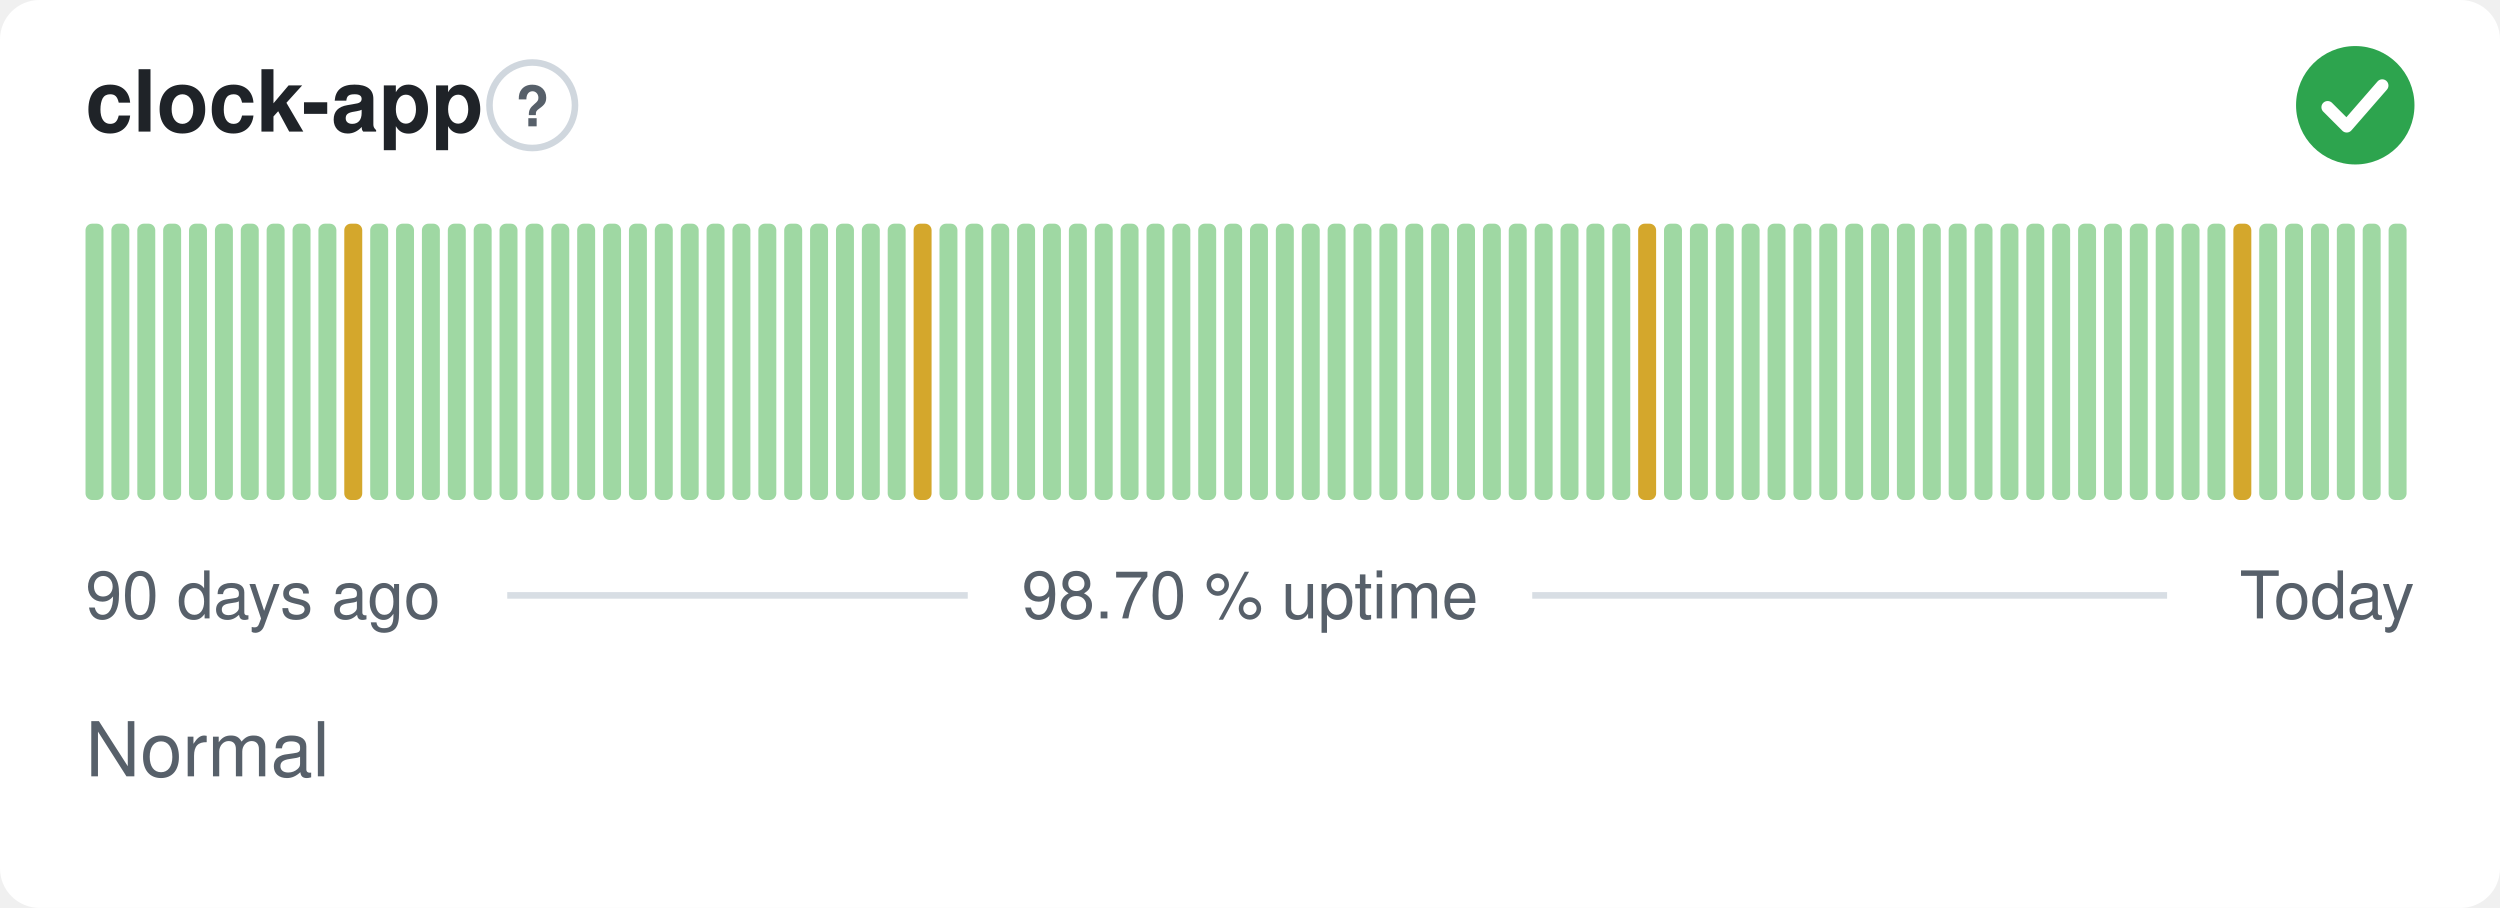
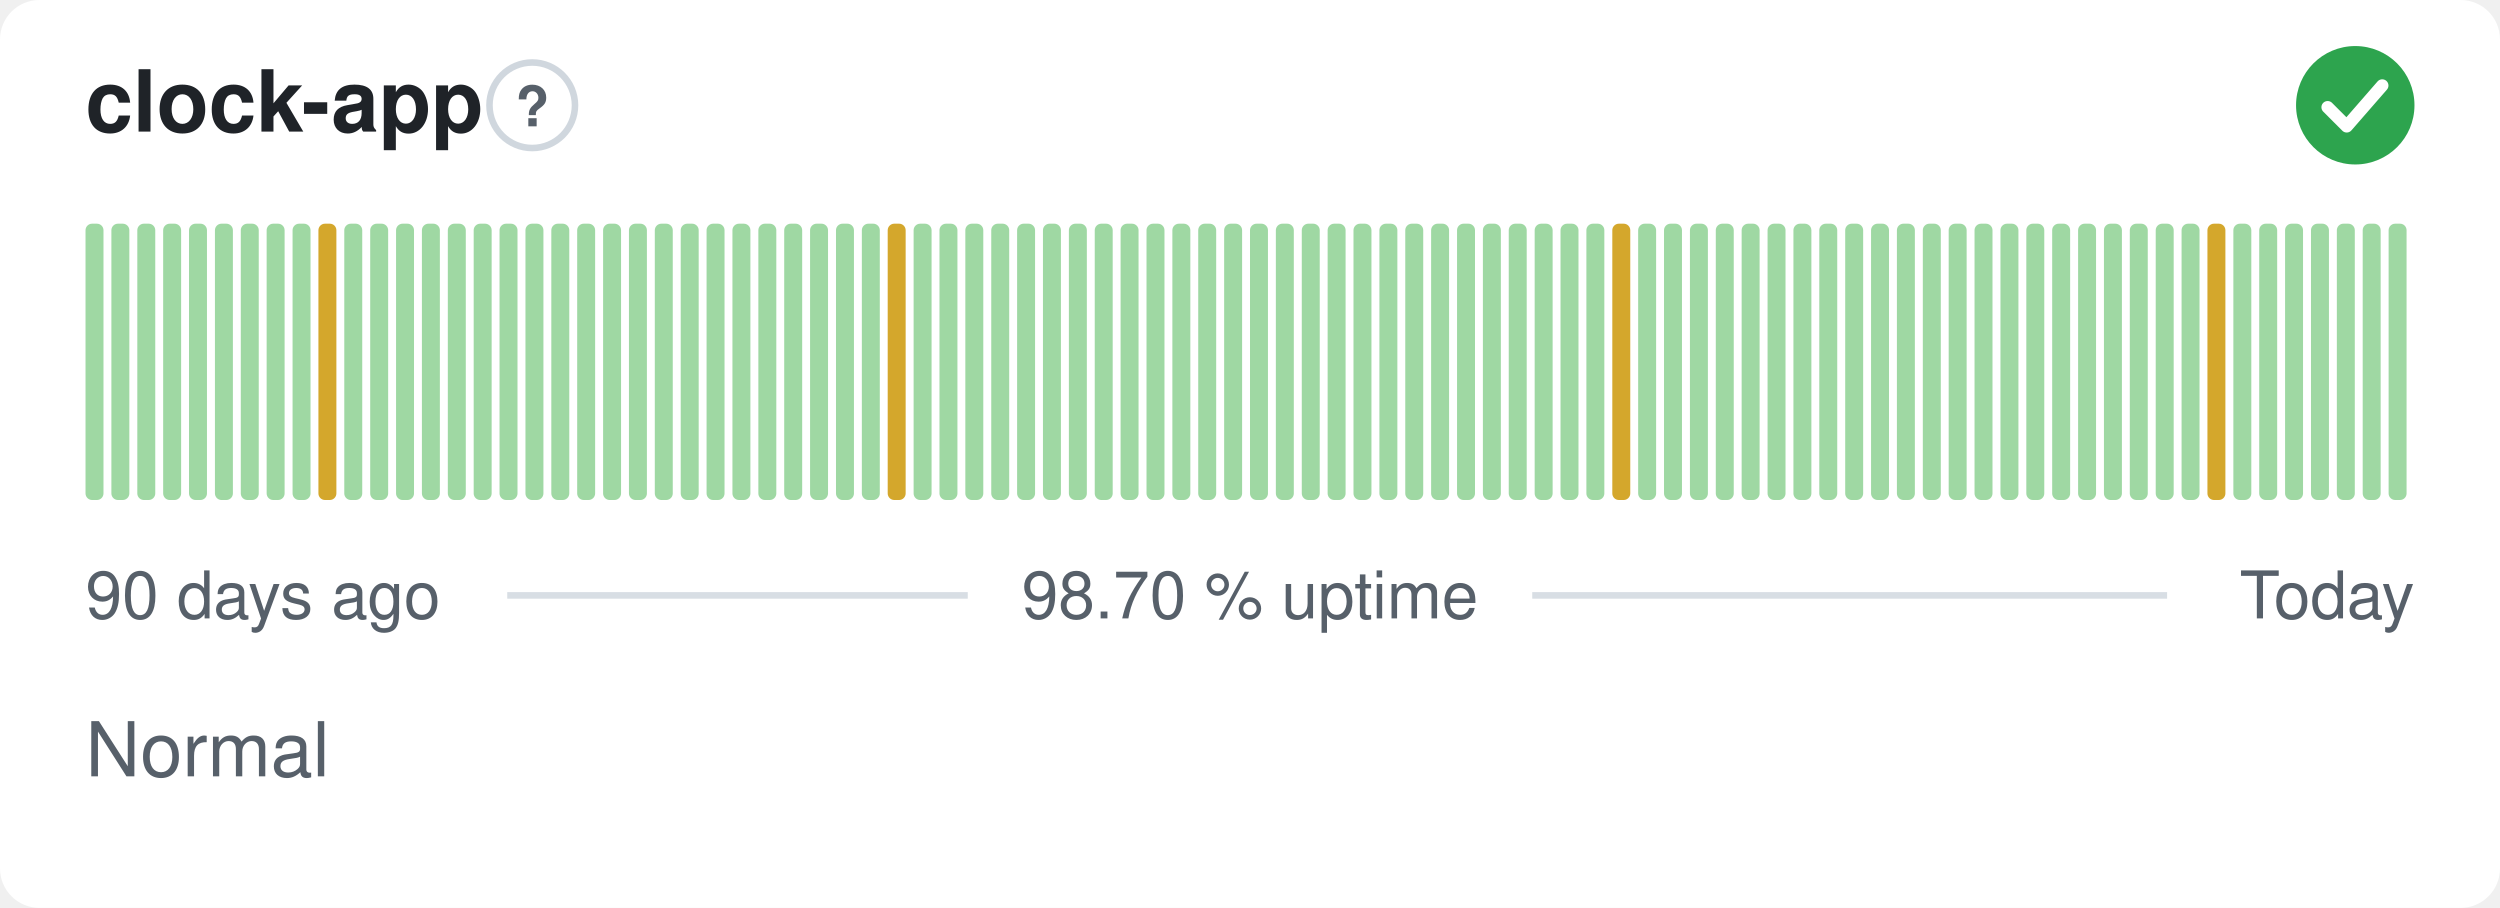
<svg xmlns="http://www.w3.org/2000/svg" width="380" height="138" viewBox="0 0 380 138" role="img" aria-label="clock-app: Normal, 98.70 % uptime over the last 90 days" font-family="-apple-system,BlinkMacSystemFont,'Segoe UI',Helvetica,Arial,sans-serif">
  <style>
    @media (prefers-color-scheme: dark) {
      .bg { fill: #0d1117 }
      .title { fill: #e6edf3 }
      .muted { fill: #8b949e }
      .hint { stroke: #30363d }
      .rule { stroke: #30363d }
      .nodata { fill: #21262d }
    }
  </style>
  <rect class="bg" width="380" height="138" rx="6" fill="#ffffff" />
  <text class="title" x="13" y="20" font-size="13" font-weight="600" fill="#1f2328">clock-app</text>
  <circle class="hint" cx="80.9" cy="16" r="6.5" fill="none" stroke="#d0d7de" stroke-width="1" />
  <text class="muted" x="80.9" y="19.2" text-anchor="middle" font-size="8.5" font-weight="700" fill="#57606a">?</text>
  <circle cx="358" cy="16" r="9" fill="#2da44e" />
  <path d="M353.80 16.30l2.90 2.90 5.40 -6.20" fill="none" stroke="#fff" stroke-width="1.89" stroke-linecap="round" stroke-linejoin="round" />
  <rect x="13.00" y="34.00" width="2.73" height="42.00" rx="1" fill="#9fd8a3" />
  <rect x="16.93" y="34.00" width="2.73" height="42.00" rx="1" fill="#9fd8a3" />
  <rect x="20.87" y="34.00" width="2.73" height="42.00" rx="1" fill="#9fd8a3" />
  <rect x="24.80" y="34.00" width="2.73" height="42.00" rx="1" fill="#9fd8a3" />
  <rect x="28.73" y="34.00" width="2.73" height="42.00" rx="1" fill="#9fd8a3" />
  <rect x="32.67" y="34.00" width="2.73" height="42.00" rx="1" fill="#9fd8a3" />
  <rect x="36.60" y="34.00" width="2.73" height="42.00" rx="1" fill="#9fd8a3" />
  <rect x="40.53" y="34.00" width="2.73" height="42.00" rx="1" fill="#9fd8a3" />
  <rect x="44.47" y="34.00" width="2.73" height="42.00" rx="1" fill="#9fd8a3" />
-   <rect x="48.40" y="34.00" width="2.73" height="42.00" rx="1" fill="#9fd8a3" />
-   <rect x="52.33" y="34.00" width="2.73" height="42.00" rx="1" fill="#d4a72c" />
+   <rect x="48.40" y="34.00" width="2.73" height="42.00" rx="1" fill="#d4a72c" />
+   <rect x="52.33" y="34.00" width="2.73" height="42.00" rx="1" fill="#9fd8a3" />
  <rect x="56.27" y="34.00" width="2.73" height="42.00" rx="1" fill="#9fd8a3" />
  <rect x="60.20" y="34.00" width="2.73" height="42.00" rx="1" fill="#9fd8a3" />
  <rect x="64.13" y="34.00" width="2.73" height="42.00" rx="1" fill="#9fd8a3" />
  <rect x="68.07" y="34.00" width="2.73" height="42.00" rx="1" fill="#9fd8a3" />
  <rect x="72.00" y="34.00" width="2.73" height="42.00" rx="1" fill="#9fd8a3" />
  <rect x="75.93" y="34.00" width="2.73" height="42.00" rx="1" fill="#9fd8a3" />
  <rect x="79.87" y="34.00" width="2.73" height="42.00" rx="1" fill="#9fd8a3" />
  <rect x="83.80" y="34.00" width="2.73" height="42.00" rx="1" fill="#9fd8a3" />
  <rect x="87.73" y="34.00" width="2.73" height="42.00" rx="1" fill="#9fd8a3" />
  <rect x="91.67" y="34.00" width="2.73" height="42.00" rx="1" fill="#9fd8a3" />
  <rect x="95.60" y="34.00" width="2.73" height="42.00" rx="1" fill="#9fd8a3" />
  <rect x="99.53" y="34.00" width="2.73" height="42.00" rx="1" fill="#9fd8a3" />
  <rect x="103.47" y="34.00" width="2.73" height="42.00" rx="1" fill="#9fd8a3" />
  <rect x="107.40" y="34.00" width="2.73" height="42.00" rx="1" fill="#9fd8a3" />
  <rect x="111.33" y="34.00" width="2.73" height="42.00" rx="1" fill="#9fd8a3" />
  <rect x="115.27" y="34.00" width="2.73" height="42.00" rx="1" fill="#9fd8a3" />
  <rect x="119.20" y="34.00" width="2.73" height="42.00" rx="1" fill="#9fd8a3" />
  <rect x="123.13" y="34.00" width="2.73" height="42.00" rx="1" fill="#9fd8a3" />
  <rect x="127.07" y="34.00" width="2.73" height="42.00" rx="1" fill="#9fd8a3" />
  <rect x="131.00" y="34.00" width="2.73" height="42.00" rx="1" fill="#9fd8a3" />
-   <rect x="134.93" y="34.00" width="2.73" height="42.00" rx="1" fill="#9fd8a3" />
-   <rect x="138.87" y="34.00" width="2.73" height="42.00" rx="1" fill="#d4a72c" />
+   <rect x="134.93" y="34.00" width="2.73" height="42.00" rx="1" fill="#d4a72c" />
+   <rect x="138.87" y="34.00" width="2.73" height="42.00" rx="1" fill="#9fd8a3" />
  <rect x="142.80" y="34.00" width="2.73" height="42.00" rx="1" fill="#9fd8a3" />
  <rect x="146.73" y="34.00" width="2.73" height="42.00" rx="1" fill="#9fd8a3" />
  <rect x="150.67" y="34.00" width="2.73" height="42.00" rx="1" fill="#9fd8a3" />
  <rect x="154.60" y="34.00" width="2.73" height="42.00" rx="1" fill="#9fd8a3" />
  <rect x="158.53" y="34.00" width="2.73" height="42.00" rx="1" fill="#9fd8a3" />
  <rect x="162.47" y="34.00" width="2.73" height="42.00" rx="1" fill="#9fd8a3" />
  <rect x="166.40" y="34.00" width="2.73" height="42.00" rx="1" fill="#9fd8a3" />
  <rect x="170.33" y="34.00" width="2.73" height="42.00" rx="1" fill="#9fd8a3" />
  <rect x="174.27" y="34.00" width="2.73" height="42.00" rx="1" fill="#9fd8a3" />
  <rect x="178.20" y="34.00" width="2.73" height="42.00" rx="1" fill="#9fd8a3" />
  <rect x="182.13" y="34.00" width="2.73" height="42.00" rx="1" fill="#9fd8a3" />
  <rect x="186.07" y="34.00" width="2.73" height="42.00" rx="1" fill="#9fd8a3" />
  <rect x="190.00" y="34.00" width="2.73" height="42.00" rx="1" fill="#9fd8a3" />
  <rect x="193.93" y="34.00" width="2.73" height="42.00" rx="1" fill="#9fd8a3" />
  <rect x="197.87" y="34.00" width="2.73" height="42.00" rx="1" fill="#9fd8a3" />
  <rect x="201.80" y="34.00" width="2.73" height="42.00" rx="1" fill="#9fd8a3" />
  <rect x="205.73" y="34.00" width="2.73" height="42.00" rx="1" fill="#9fd8a3" />
  <rect x="209.67" y="34.00" width="2.73" height="42.00" rx="1" fill="#9fd8a3" />
  <rect x="213.60" y="34.00" width="2.73" height="42.00" rx="1" fill="#9fd8a3" />
  <rect x="217.53" y="34.00" width="2.73" height="42.00" rx="1" fill="#9fd8a3" />
  <rect x="221.47" y="34.00" width="2.73" height="42.00" rx="1" fill="#9fd8a3" />
  <rect x="225.40" y="34.00" width="2.73" height="42.00" rx="1" fill="#9fd8a3" />
  <rect x="229.33" y="34.00" width="2.73" height="42.00" rx="1" fill="#9fd8a3" />
  <rect x="233.27" y="34.00" width="2.73" height="42.00" rx="1" fill="#9fd8a3" />
  <rect x="237.20" y="34.00" width="2.73" height="42.00" rx="1" fill="#9fd8a3" />
  <rect x="241.13" y="34.00" width="2.73" height="42.00" rx="1" fill="#9fd8a3" />
-   <rect x="245.07" y="34.00" width="2.73" height="42.00" rx="1" fill="#9fd8a3" />
-   <rect x="249.00" y="34.00" width="2.73" height="42.00" rx="1" fill="#d4a72c" />
+   <rect x="245.07" y="34.00" width="2.73" height="42.00" rx="1" fill="#d4a72c" />
+   <rect x="249.00" y="34.00" width="2.73" height="42.00" rx="1" fill="#9fd8a3" />
  <rect x="252.93" y="34.00" width="2.73" height="42.00" rx="1" fill="#9fd8a3" />
  <rect x="256.87" y="34.00" width="2.73" height="42.00" rx="1" fill="#9fd8a3" />
  <rect x="260.80" y="34.00" width="2.73" height="42.00" rx="1" fill="#9fd8a3" />
  <rect x="264.73" y="34.00" width="2.73" height="42.00" rx="1" fill="#9fd8a3" />
  <rect x="268.67" y="34.00" width="2.73" height="42.00" rx="1" fill="#9fd8a3" />
  <rect x="272.60" y="34.00" width="2.73" height="42.00" rx="1" fill="#9fd8a3" />
  <rect x="276.53" y="34.00" width="2.73" height="42.00" rx="1" fill="#9fd8a3" />
  <rect x="280.47" y="34.00" width="2.73" height="42.00" rx="1" fill="#9fd8a3" />
  <rect x="284.40" y="34.00" width="2.73" height="42.00" rx="1" fill="#9fd8a3" />
  <rect x="288.33" y="34.00" width="2.73" height="42.00" rx="1" fill="#9fd8a3" />
  <rect x="292.27" y="34.00" width="2.73" height="42.00" rx="1" fill="#9fd8a3" />
  <rect x="296.20" y="34.00" width="2.73" height="42.00" rx="1" fill="#9fd8a3" />
  <rect x="300.13" y="34.00" width="2.73" height="42.00" rx="1" fill="#9fd8a3" />
  <rect x="304.07" y="34.00" width="2.73" height="42.00" rx="1" fill="#9fd8a3" />
  <rect x="308.00" y="34.00" width="2.73" height="42.00" rx="1" fill="#9fd8a3" />
  <rect x="311.93" y="34.00" width="2.73" height="42.00" rx="1" fill="#9fd8a3" />
  <rect x="315.87" y="34.00" width="2.73" height="42.00" rx="1" fill="#9fd8a3" />
  <rect x="319.80" y="34.00" width="2.73" height="42.00" rx="1" fill="#9fd8a3" />
  <rect x="323.73" y="34.00" width="2.73" height="42.00" rx="1" fill="#9fd8a3" />
  <rect x="327.67" y="34.00" width="2.73" height="42.00" rx="1" fill="#9fd8a3" />
  <rect x="331.60" y="34.00" width="2.73" height="42.00" rx="1" fill="#9fd8a3" />
-   <rect x="335.53" y="34.00" width="2.73" height="42.00" rx="1" fill="#9fd8a3" />
-   <rect x="339.47" y="34.00" width="2.73" height="42.00" rx="1" fill="#d4a72c" />
+   <rect x="335.53" y="34.00" width="2.73" height="42.00" rx="1" fill="#d4a72c" />
+   <rect x="339.47" y="34.00" width="2.73" height="42.00" rx="1" fill="#9fd8a3" />
  <rect x="343.40" y="34.00" width="2.73" height="42.00" rx="1" fill="#9fd8a3" />
  <rect x="347.33" y="34.00" width="2.73" height="42.00" rx="1" fill="#9fd8a3" />
  <rect x="351.27" y="34.00" width="2.73" height="42.00" rx="1" fill="#9fd8a3" />
  <rect x="355.20" y="34.00" width="2.73" height="42.00" rx="1" fill="#9fd8a3" />
  <rect x="359.13" y="34.00" width="2.73" height="42.00" rx="1" fill="#9fd8a3" />
  <rect x="363.07" y="34.00" width="2.73" height="42.00" rx="1" fill="#9fd8a3" />
  <text class="muted" x="13" y="94" font-size="10" fill="#57606a">90 days ago</text>
  <text class="muted" x="190" y="94" text-anchor="middle" font-size="10" fill="#57606a">98.70 % uptime</text>
  <text class="muted" x="367" y="94" text-anchor="end" font-size="10" fill="#57606a">Today</text>
  <line class="rule" x1="77.1" y1="90.5" x2="147.1" y2="90.5" stroke="#d8dee4" stroke-width="1" />
  <line class="rule" x1="232.9" y1="90.5" x2="329.4" y2="90.5" stroke="#d8dee4" stroke-width="1" />
  <text class="muted" x="13" y="118" font-size="11.5" fill="#57606a">Normal</text>
</svg>
